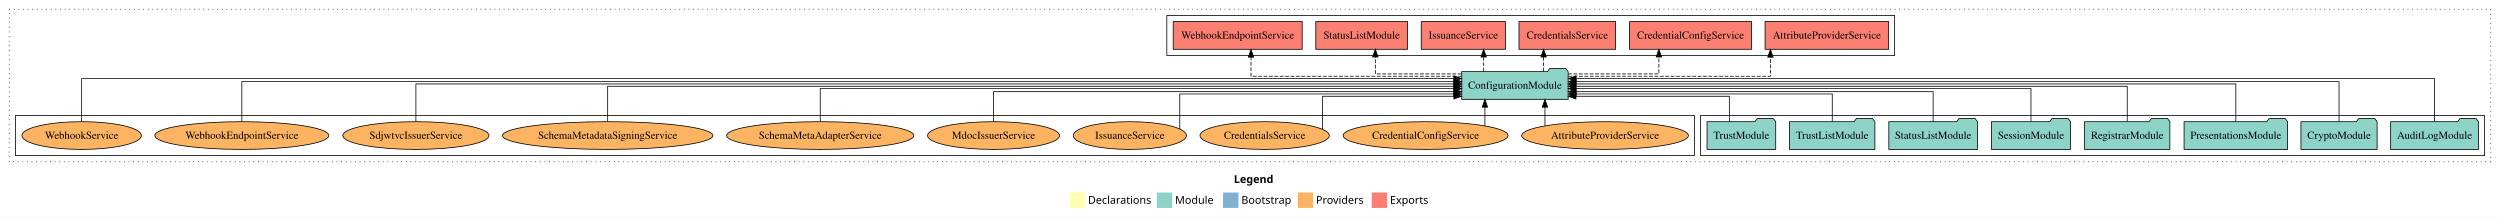
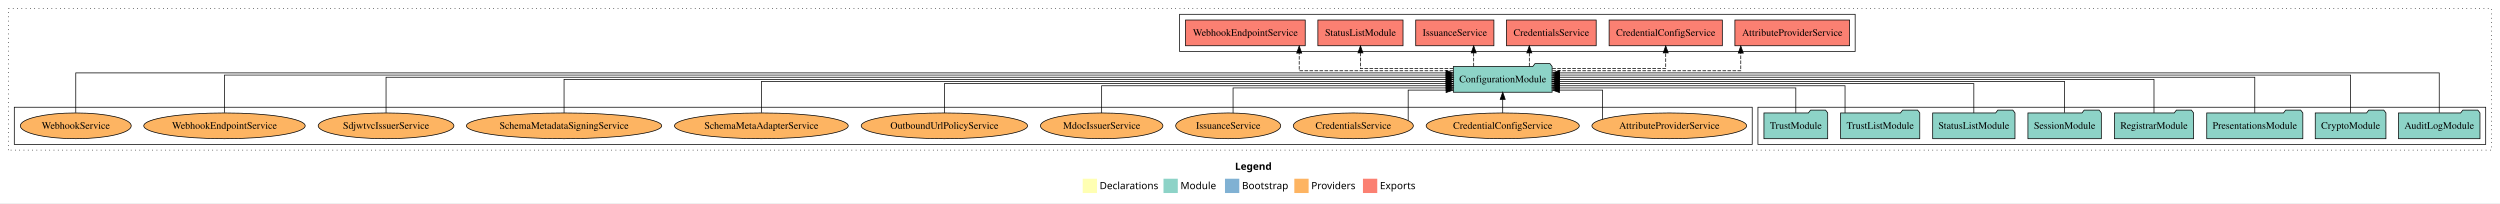
- <svg xmlns="http://www.w3.org/2000/svg" width="3246pt" height="284pt" viewBox="0.00 0.00 3246.00 284.00">
+ <svg xmlns="http://www.w3.org/2000/svg" width="3497pt" height="284pt" viewBox="0.00 0.00 3497.00 284.00">
  <g id="graph0" class="graph" transform="scale(1 1) rotate(0) translate(4 280)">
-     <polygon fill="white" stroke="transparent" points="-4,4 -4,-280 3242,-280 3242,4 -4,4" />
-     <text text-anchor="start" x="1598.01" y="-42.4" font-family="Times-12" font-weight="bold" font-size="14.00">Legend</text>
-     <polygon fill="#ffffb3" stroke="transparent" points="1385,-10 1385,-30 1405,-30 1405,-10 1385,-10" />
-     <text text-anchor="start" x="1408.63" y="-15.4" font-family="Times-12" font-size="14.00">  Declarations</text>
-     <polygon fill="#8dd3c7" stroke="transparent" points="1498,-10 1498,-30 1518,-30 1518,-10 1498,-10" />
-     <text text-anchor="start" x="1521.73" y="-15.4" font-family="Times-12" font-size="14.00">  Module</text>
-     <polygon fill="#80b1d3" stroke="transparent" points="1584,-10 1584,-30 1604,-30 1604,-10 1584,-10" />
-     <text text-anchor="start" x="1607.78" y="-15.4" font-family="Times-12" font-size="14.00">  Bootstrap</text>
-     <polygon fill="#fdb462" stroke="transparent" points="1681,-10 1681,-30 1701,-30 1701,-10 1681,-10" />
-     <text text-anchor="start" x="1704.67" y="-15.4" font-family="Times-12" font-size="14.00">  Providers</text>
-     <polygon fill="#fb8072" stroke="transparent" points="1777,-10 1777,-30 1797,-30 1797,-10 1777,-10" />
-     <text text-anchor="start" x="1800.73" y="-15.4" font-family="Times-12" font-size="14.00">  Exports</text>
+     <polygon fill="white" stroke="transparent" points="-4,4 -4,-280 3493,-280 3493,4 -4,4" />
+     <text text-anchor="start" x="1723.51" y="-42.4" font-family="Times-12" font-weight="bold" font-size="14.00">Legend</text>
+     <polygon fill="#ffffb3" stroke="transparent" points="1510.5,-10 1510.5,-30 1530.5,-30 1530.5,-10 1510.5,-10" />
+     <text text-anchor="start" x="1534.13" y="-15.4" font-family="Times-12" font-size="14.00">  Declarations</text>
+     <polygon fill="#8dd3c7" stroke="transparent" points="1623.5,-10 1623.5,-30 1643.5,-30 1643.5,-10 1623.5,-10" />
+     <text text-anchor="start" x="1647.23" y="-15.4" font-family="Times-12" font-size="14.00">  Module</text>
+     <polygon fill="#80b1d3" stroke="transparent" points="1709.5,-10 1709.5,-30 1729.5,-30 1729.5,-10 1709.5,-10" />
+     <text text-anchor="start" x="1733.28" y="-15.4" font-family="Times-12" font-size="14.00">  Bootstrap</text>
+     <polygon fill="#fdb462" stroke="transparent" points="1806.5,-10 1806.5,-30 1826.5,-30 1826.5,-10 1806.5,-10" />
+     <text text-anchor="start" x="1830.17" y="-15.4" font-family="Times-12" font-size="14.00">  Providers</text>
+     <polygon fill="#fb8072" stroke="transparent" points="1902.5,-10 1902.5,-30 1922.5,-30 1922.5,-10 1902.5,-10" />
+     <text text-anchor="start" x="1926.23" y="-15.4" font-family="Times-12" font-size="14.00">  Exports</text>
    <g id="clust1" class="cluster">
-       <polygon fill="none" stroke="black" stroke-dasharray="1,5" points="8,-70 8,-268 3230,-268 3230,-70 8,-70" />
+       <polygon fill="none" stroke="black" stroke-dasharray="1,5" points="8,-70 8,-268 3481,-268 3481,-70 8,-70" />
    </g>
    <g id="clust3" class="cluster">
-       <polygon fill="none" stroke="black" points="2204,-78 2204,-130 3222,-130 3222,-78 2204,-78" />
+       <polygon fill="none" stroke="black" points="2455,-78 2455,-130 3473,-130 3473,-78 2455,-78" />
    </g>
    <g id="clust4" class="cluster">
-       <polygon fill="none" stroke="black" points="1511,-208 1511,-260 2456,-260 2456,-208 1511,-208" />
+       <polygon fill="none" stroke="black" points="1646,-208 1646,-260 2591,-260 2591,-208 1646,-208" />
    </g>
    <g id="clust6" class="cluster">
-       <polygon fill="none" stroke="black" points="16,-78 16,-130 2196,-130 2196,-78 16,-78" />
+       <polygon fill="none" stroke="black" points="16,-78 16,-130 2447,-130 2447,-78 16,-78" />
    </g>
    <g id="node1" class="node">
-       <polygon fill="#8dd3c7" stroke="black" points="3213.99,-122 3210.99,-126 3189.99,-126 3186.99,-122 3100.01,-122 3100.01,-86 3213.99,-86 3213.99,-122" />
-       <text text-anchor="middle" x="3157" y="-99.8" font-family="Times,serif" font-size="14.00">AuditLogModule</text>
+       <polygon fill="#8dd3c7" stroke="black" points="3464.99,-122 3461.99,-126 3440.99,-126 3437.99,-122 3351.01,-122 3351.01,-86 3464.99,-86 3464.99,-122" />
+       <text text-anchor="middle" x="3408" y="-99.8" font-family="Times,serif" font-size="14.00">AuditLogModule</text>
    </g>
    <g id="node9" class="node">
-       <polygon fill="#8dd3c7" stroke="black" points="2032.09,-187 2029.09,-191 2008.09,-191 2005.09,-187 1893.91,-187 1893.91,-151 2032.09,-151 2032.09,-187" />
-       <text text-anchor="middle" x="1963" y="-164.8" font-family="Times,serif" font-size="14.00">ConfigurationModule</text>
+       <polygon fill="#8dd3c7" stroke="black" points="2167.09,-187 2164.09,-191 2143.09,-191 2140.09,-187 2028.91,-187 2028.91,-151 2167.09,-151 2167.09,-187" />
+       <text text-anchor="middle" x="2098" y="-164.8" font-family="Times,serif" font-size="14.00">ConfigurationModule</text>
    </g>
    <g id="edge1" class="edge">
-       <path fill="none" stroke="black" d="M3157,-122.29C3157,-144.21 3157,-178 3157,-178 3157,-178 2042.36,-178 2042.36,-178" />
-       <polygon fill="black" stroke="black" points="2042.36,-174.5 2032.36,-178 2042.36,-181.5 2042.36,-174.5" />
+       <path fill="none" stroke="black" d="M3408,-122.29C3408,-144.21 3408,-178 3408,-178 3408,-178 2177.51,-178 2177.51,-178" />
+       <polygon fill="black" stroke="black" points="2177.51,-174.5 2167.51,-178 2177.51,-181.5 2177.51,-174.5" />
    </g>
    <g id="node2" class="node">
-       <polygon fill="#8dd3c7" stroke="black" points="3082.44,-122 3079.44,-126 3058.44,-126 3055.44,-122 2983.56,-122 2983.56,-86 3082.44,-86 3082.44,-122" />
-       <text text-anchor="middle" x="3033" y="-99.8" font-family="Times,serif" font-size="14.00">CryptoModule</text>
+       <polygon fill="#8dd3c7" stroke="black" points="3333.44,-122 3330.44,-126 3309.44,-126 3306.44,-122 3234.56,-122 3234.56,-86 3333.44,-86 3333.44,-122" />
+       <text text-anchor="middle" x="3284" y="-99.8" font-family="Times,serif" font-size="14.00">CryptoModule</text>
    </g>
    <g id="edge2" class="edge">
-       <path fill="none" stroke="black" d="M3033,-122.03C3033,-142.77 3033,-174 3033,-174 3033,-174 2042.38,-174 2042.38,-174" />
-       <polygon fill="black" stroke="black" points="2042.38,-170.5 2032.38,-174 2042.38,-177.5 2042.38,-170.5" />
+       <path fill="none" stroke="black" d="M3284,-122.28C3284,-143.32 3284,-175 3284,-175 3284,-175 2177.33,-175 2177.33,-175" />
+       <polygon fill="black" stroke="black" points="2177.33,-171.5 2167.33,-175 2177.33,-178.5 2177.33,-171.5" />
    </g>
    <g id="node3" class="node">
-       <polygon fill="#8dd3c7" stroke="black" points="2966.2,-122 2963.2,-126 2942.2,-126 2939.2,-122 2831.8,-122 2831.8,-86 2966.2,-86 2966.2,-122" />
-       <text text-anchor="middle" x="2899" y="-99.8" font-family="Times,serif" font-size="14.00">PresentationsModule</text>
+       <polygon fill="#8dd3c7" stroke="black" points="3217.2,-122 3214.2,-126 3193.2,-126 3190.2,-122 3082.8,-122 3082.8,-86 3217.2,-86 3217.2,-122" />
+       <text text-anchor="middle" x="3150" y="-99.8" font-family="Times,serif" font-size="14.00">PresentationsModule</text>
    </g>
    <g id="edge3" class="edge">
-       <path fill="none" stroke="black" d="M2899,-122.31C2899,-142.15 2899,-171 2899,-171 2899,-171 2042.21,-171 2042.21,-171" />
-       <polygon fill="black" stroke="black" points="2042.21,-167.5 2032.21,-171 2042.21,-174.5 2042.21,-167.5" />
+       <path fill="none" stroke="black" d="M3150,-122.22C3150,-142.37 3150,-172 3150,-172 3150,-172 2177.43,-172 2177.43,-172" />
+       <polygon fill="black" stroke="black" points="2177.43,-168.5 2167.43,-172 2177.43,-175.5 2177.43,-168.5" />
    </g>
    <g id="node4" class="node">
-       <polygon fill="#8dd3c7" stroke="black" points="2813.36,-122 2810.36,-126 2789.36,-126 2786.36,-122 2702.64,-122 2702.64,-86 2813.36,-86 2813.36,-122" />
-       <text text-anchor="middle" x="2758" y="-99.8" font-family="Times,serif" font-size="14.00">RegistrarModule</text>
+       <polygon fill="#8dd3c7" stroke="black" points="3064.36,-122 3061.36,-126 3040.36,-126 3037.36,-122 2953.64,-122 2953.64,-86 3064.36,-86 3064.36,-122" />
+       <text text-anchor="middle" x="3009" y="-99.8" font-family="Times,serif" font-size="14.00">RegistrarModule</text>
    </g>
    <g id="edge4" class="edge">
-       <path fill="none" stroke="black" d="M2758,-122.17C2758,-141.09 2758,-168 2758,-168 2758,-168 2042.16,-168 2042.16,-168" />
-       <polygon fill="black" stroke="black" points="2042.16,-164.5 2032.16,-168 2042.16,-171.5 2042.16,-164.5" />
+       <path fill="none" stroke="black" d="M3009,-122.11C3009,-141.34 3009,-169 3009,-169 3009,-169 2177.22,-169 2177.22,-169" />
+       <polygon fill="black" stroke="black" points="2177.22,-165.5 2167.22,-169 2177.22,-172.5 2177.22,-165.5" />
    </g>
    <g id="node5" class="node">
-       <polygon fill="#8dd3c7" stroke="black" points="2684.33,-122 2681.33,-126 2660.33,-126 2657.33,-122 2581.67,-122 2581.67,-86 2684.33,-86 2684.33,-122" />
-       <text text-anchor="middle" x="2633" y="-99.8" font-family="Times,serif" font-size="14.00">SessionModule</text>
+       <polygon fill="#8dd3c7" stroke="black" points="2935.33,-122 2932.33,-126 2911.33,-126 2908.33,-122 2832.67,-122 2832.67,-86 2935.33,-86 2935.33,-122" />
+       <text text-anchor="middle" x="2884" y="-99.8" font-family="Times,serif" font-size="14.00">SessionModule</text>
    </g>
    <g id="edge5" class="edge">
-       <path fill="none" stroke="black" d="M2633,-122.3C2633,-140.27 2633,-165 2633,-165 2633,-165 2042.18,-165 2042.18,-165" />
-       <polygon fill="black" stroke="black" points="2042.18,-161.5 2032.18,-165 2042.18,-168.5 2042.18,-161.5" />
+       <path fill="none" stroke="black" d="M2884,-122.27C2884,-140.56 2884,-166 2884,-166 2884,-166 2177.06,-166 2177.06,-166" />
+       <polygon fill="black" stroke="black" points="2177.06,-162.5 2167.06,-166 2177.06,-169.5 2177.06,-162.5" />
    </g>
    <g id="node6" class="node">
-       <polygon fill="#8dd3c7" stroke="black" points="2563.55,-122 2560.55,-126 2539.55,-126 2536.55,-122 2448.45,-122 2448.45,-86 2563.55,-86 2563.55,-122" />
-       <text text-anchor="middle" x="2506" y="-99.8" font-family="Times,serif" font-size="14.00">StatusListModule</text>
+       <polygon fill="#8dd3c7" stroke="black" points="2814.55,-122 2811.55,-126 2790.55,-126 2787.55,-122 2699.45,-122 2699.45,-86 2814.55,-86 2814.55,-122" />
+       <text text-anchor="middle" x="2757" y="-99.8" font-family="Times,serif" font-size="14.00">StatusListModule</text>
    </g>
    <g id="edge6" class="edge">
-       <path fill="none" stroke="black" d="M2506,-122.04C2506,-138.73 2506,-161 2506,-161 2506,-161 2042.32,-161 2042.32,-161" />
-       <polygon fill="black" stroke="black" points="2042.32,-157.5 2032.32,-161 2042.32,-164.5 2042.32,-157.5" />
+       <path fill="none" stroke="black" d="M2757,-122.02C2757,-139.37 2757,-163 2757,-163 2757,-163 2177.28,-163 2177.28,-163" />
+       <polygon fill="black" stroke="black" points="2177.28,-159.5 2167.28,-163 2177.28,-166.5 2177.28,-159.5" />
    </g>
    <g id="node7" class="node">
-       <polygon fill="#8dd3c7" stroke="black" points="2430.38,-122 2427.38,-126 2406.38,-126 2403.38,-122 2319.62,-122 2319.62,-86 2430.38,-86 2430.38,-122" />
-       <text text-anchor="middle" x="2375" y="-99.8" font-family="Times,serif" font-size="14.00">TrustListModule</text>
+       <polygon fill="#8dd3c7" stroke="black" points="2681.38,-122 2678.38,-126 2657.38,-126 2654.38,-122 2570.62,-122 2570.62,-86 2681.38,-86 2681.38,-122" />
+       <text text-anchor="middle" x="2626" y="-99.8" font-family="Times,serif" font-size="14.00">TrustListModule</text>
    </g>
    <g id="edge7" class="edge">
-       <path fill="none" stroke="black" d="M2375,-122.28C2375,-137.95 2375,-158 2375,-158 2375,-158 2042.42,-158 2042.42,-158" />
-       <polygon fill="black" stroke="black" points="2042.42,-154.5 2032.42,-158 2042.42,-161.5 2042.42,-154.5" />
+       <path fill="none" stroke="black" d="M2576.84,-122.03C2576.84,-138.4 2576.84,-160 2576.84,-160 2576.84,-160 2177.12,-160 2177.12,-160" />
+       <polygon fill="black" stroke="black" points="2177.12,-156.5 2167.12,-160 2177.12,-163.5 2177.12,-156.5" />
    </g>
    <g id="node8" class="node">
-       <polygon fill="#8dd3c7" stroke="black" points="2301.6,-122 2298.6,-126 2277.6,-126 2274.6,-122 2212.4,-122 2212.4,-86 2301.6,-86 2301.6,-122" />
-       <text text-anchor="middle" x="2257" y="-99.8" font-family="Times,serif" font-size="14.00">TrustModule</text>
+       <polygon fill="#8dd3c7" stroke="black" points="2552.6,-122 2549.6,-126 2528.6,-126 2525.6,-122 2463.4,-122 2463.4,-86 2552.6,-86 2552.6,-122" />
+       <text text-anchor="middle" x="2508" y="-99.8" font-family="Times,serif" font-size="14.00">TrustModule</text>
    </g>
    <g id="edge8" class="edge">
-       <path fill="none" stroke="black" d="M2241.39,-122.12C2241.39,-136.78 2241.39,-155 2241.39,-155 2241.39,-155 2042.17,-155 2042.17,-155" />
-       <polygon fill="black" stroke="black" points="2042.17,-151.5 2032.17,-155 2042.17,-158.5 2042.17,-151.5" />
+       <path fill="none" stroke="black" d="M2508,-122.24C2508,-137.57 2508,-157 2508,-157 2508,-157 2177.09,-157 2177.09,-157" />
+       <polygon fill="black" stroke="black" points="2177.09,-153.5 2167.09,-157 2177.09,-160.5 2177.09,-153.5" />
    </g>
    <g id="node10" class="node">
-       <polygon fill="#fb8072" stroke="black" points="2448.23,-252 2287.77,-252 2287.77,-216 2448.23,-216 2448.23,-252" />
-       <text text-anchor="middle" x="2368" y="-229.8" font-family="Times,serif" font-size="14.00">AttributeProviderService </text>
+       <polygon fill="#fb8072" stroke="black" points="2583.23,-252 2422.77,-252 2422.77,-216 2583.23,-216 2583.23,-252" />
+       <text text-anchor="middle" x="2503" y="-229.8" font-family="Times,serif" font-size="14.00">AttributeProviderService </text>
    </g>
    <g id="edge9" class="edge">
-       <path fill="none" stroke="black" stroke-dasharray="5,2" d="M2032.13,-181C2129.35,-181 2294.72,-181 2294.72,-181 2294.72,-181 2294.72,-205.76 2294.72,-205.76" />
-       <polygon fill="black" stroke="black" points="2291.22,-205.76 2294.72,-215.76 2298.22,-205.76 2291.22,-205.76" />
+       <path fill="none" stroke="black" stroke-dasharray="5,2" d="M2167.4,-181C2264.99,-181 2431,-181 2431,-181 2431,-181 2431,-205.76 2431,-205.76" />
+       <polygon fill="black" stroke="black" points="2427.5,-205.76 2431,-215.76 2434.5,-205.76 2427.5,-205.76" />
    </g>
    <g id="node11" class="node">
-       <polygon fill="#fb8072" stroke="black" points="2270.18,-252 2111.82,-252 2111.82,-216 2270.18,-216 2270.18,-252" />
-       <text text-anchor="middle" x="2191" y="-229.8" font-family="Times,serif" font-size="14.00">CredentialConfigService </text>
+       <polygon fill="#fb8072" stroke="black" points="2405.18,-252 2246.82,-252 2246.82,-216 2405.18,-216 2405.18,-252" />
+       <text text-anchor="middle" x="2326" y="-229.8" font-family="Times,serif" font-size="14.00">CredentialConfigService </text>
    </g>
    <g id="edge10" class="edge">
-       <path fill="none" stroke="black" stroke-dasharray="5,2" d="M2032.06,-184C2085.29,-184 2149.89,-184 2149.89,-184 2149.89,-184 2149.89,-205.95 2149.89,-205.95" />
-       <polygon fill="black" stroke="black" points="2146.39,-205.95 2149.89,-215.95 2153.39,-205.95 2146.39,-205.95" />
+       <path fill="none" stroke="black" stroke-dasharray="5,2" d="M2167.34,-184C2234.42,-184 2326,-184 2326,-184 2326,-184 2326,-205.95 2326,-205.95" />
+       <polygon fill="black" stroke="black" points="2322.5,-205.95 2326,-215.95 2329.5,-205.95 2322.5,-205.95" />
    </g>
    <g id="node12" class="node">
-       <polygon fill="#fb8072" stroke="black" points="2093.74,-252 1968.26,-252 1968.26,-216 2093.74,-216 2093.74,-252" />
-       <text text-anchor="middle" x="2031" y="-229.8" font-family="Times,serif" font-size="14.00">CredentialsService </text>
+       <polygon fill="#fb8072" stroke="black" points="2228.74,-252 2103.26,-252 2103.26,-216 2228.74,-216 2228.74,-252" />
+       <text text-anchor="middle" x="2166" y="-229.8" font-family="Times,serif" font-size="14.00">CredentialsService </text>
    </g>
    <g id="edge11" class="edge">
-       <path fill="none" stroke="black" stroke-dasharray="5,2" d="M2000.21,-187.11C2000.21,-187.11 2000.21,-205.99 2000.21,-205.99" />
-       <polygon fill="black" stroke="black" points="1996.71,-205.99 2000.21,-215.99 2003.71,-205.99 1996.71,-205.99" />
+       <path fill="none" stroke="black" stroke-dasharray="5,2" d="M2135.21,-187.11C2135.21,-187.11 2135.21,-205.99 2135.21,-205.99" />
+       <polygon fill="black" stroke="black" points="2131.71,-205.99 2135.21,-215.99 2138.71,-205.99 2131.71,-205.99" />
    </g>
    <g id="node13" class="node">
-       <polygon fill="#fb8072" stroke="black" points="1950.67,-252 1841.33,-252 1841.33,-216 1950.67,-216 1950.67,-252" />
-       <text text-anchor="middle" x="1896" y="-229.8" font-family="Times,serif" font-size="14.00">IssuanceService </text>
+       <polygon fill="#fb8072" stroke="black" points="2085.67,-252 1976.33,-252 1976.33,-216 2085.67,-216 2085.67,-252" />
+       <text text-anchor="middle" x="2031" y="-229.8" font-family="Times,serif" font-size="14.00">IssuanceService </text>
    </g>
    <g id="edge12" class="edge">
-       <path fill="none" stroke="black" stroke-dasharray="5,2" d="M1922.39,-187.11C1922.39,-187.11 1922.39,-205.99 1922.39,-205.99" />
-       <polygon fill="black" stroke="black" points="1918.89,-205.99 1922.39,-215.99 1925.89,-205.99 1918.89,-205.99" />
+       <path fill="none" stroke="black" stroke-dasharray="5,2" d="M2057.39,-187.11C2057.39,-187.11 2057.39,-205.99 2057.39,-205.99" />
+       <polygon fill="black" stroke="black" points="2053.89,-205.99 2057.39,-215.99 2060.89,-205.99 2053.89,-205.99" />
    </g>
    <g id="node14" class="node">
-       <polygon fill="#fb8072" stroke="black" points="1823.55,-252 1704.45,-252 1704.45,-216 1823.55,-216 1823.55,-252" />
-       <text text-anchor="middle" x="1764" y="-229.8" font-family="Times,serif" font-size="14.00">StatusListModule </text>
+       <polygon fill="#fb8072" stroke="black" points="1958.55,-252 1839.45,-252 1839.45,-216 1958.55,-216 1958.55,-252" />
+       <text text-anchor="middle" x="1899" y="-229.8" font-family="Times,serif" font-size="14.00">StatusListModule </text>
    </g>
    <g id="edge13" class="edge">
-       <path fill="none" stroke="black" stroke-dasharray="5,2" d="M1893.7,-184C1842.53,-184 1781.74,-184 1781.74,-184 1781.74,-184 1781.74,-205.95 1781.74,-205.95" />
-       <polygon fill="black" stroke="black" points="1778.24,-205.95 1781.74,-215.95 1785.24,-205.95 1778.24,-205.95" />
+       <path fill="none" stroke="black" stroke-dasharray="5,2" d="M2028.68,-184C1971.25,-184 1899,-184 1899,-184 1899,-184 1899,-205.95 1899,-205.95" />
+       <polygon fill="black" stroke="black" points="1895.5,-205.95 1899,-215.95 1902.5,-205.95 1895.5,-205.95" />
    </g>
    <g id="node15" class="node">
-       <polygon fill="#fb8072" stroke="black" points="1686.74,-252 1519.26,-252 1519.26,-216 1686.74,-216 1686.74,-252" />
-       <text text-anchor="middle" x="1603" y="-229.8" font-family="Times,serif" font-size="14.00">WebhookEndpointService </text>
+       <polygon fill="#fb8072" stroke="black" points="1821.74,-252 1654.26,-252 1654.26,-216 1821.74,-216 1821.74,-252" />
+       <text text-anchor="middle" x="1738" y="-229.8" font-family="Times,serif" font-size="14.00">WebhookEndpointService </text>
    </g>
    <g id="edge14" class="edge">
-       <path fill="none" stroke="black" stroke-dasharray="5,2" d="M1893.65,-181C1793.52,-181 1620.32,-181 1620.32,-181 1620.32,-181 1620.32,-205.76 1620.32,-205.76" />
-       <polygon fill="black" stroke="black" points="1616.82,-205.76 1620.32,-215.76 1623.82,-205.76 1616.82,-205.76" />
+       <path fill="none" stroke="black" stroke-dasharray="5,2" d="M2028.72,-181C1944.46,-181 1813.32,-181 1813.32,-181 1813.32,-181 1813.32,-205.76 1813.32,-205.76" />
+       <polygon fill="black" stroke="black" points="1809.82,-205.76 1813.32,-215.76 1816.82,-205.76 1809.82,-205.76" />
    </g>
    <g id="node16" class="node">
-       <ellipse fill="#fdb462" stroke="black" cx="2080" cy="-104" rx="108.22" ry="18" />
-       <text text-anchor="middle" x="2080" y="-99.8" font-family="Times,serif" font-size="14.00">AttributeProviderService</text>
+       <ellipse fill="#fdb462" stroke="black" cx="2331" cy="-104" rx="108.22" ry="18" />
+       <text text-anchor="middle" x="2331" y="-99.8" font-family="Times,serif" font-size="14.00">AttributeProviderService</text>
    </g>
    <g id="edge15" class="edge">
-       <path fill="none" stroke="black" d="M2001.97,-116.53C2001.97,-116.53 2001.97,-140.85 2001.97,-140.85" />
-       <polygon fill="black" stroke="black" points="1998.47,-140.85 2001.97,-150.85 2005.47,-140.85 1998.47,-140.85" />
+       <path fill="none" stroke="black" d="M2237.64,-113.17C2237.64,-127.61 2237.64,-154 2237.64,-154 2237.64,-154 2177.41,-154 2177.41,-154" />
+       <polygon fill="black" stroke="black" points="2177.41,-150.5 2167.41,-154 2177.41,-157.5 2177.41,-150.5" />
    </g>
    <g id="node17" class="node">
-       <ellipse fill="#fdb462" stroke="black" cx="1847" cy="-104" rx="107.08" ry="18" />
-       <text text-anchor="middle" x="1847" y="-99.8" font-family="Times,serif" font-size="14.00">CredentialConfigService</text>
+       <ellipse fill="#fdb462" stroke="black" cx="2098" cy="-104" rx="107.08" ry="18" />
+       <text text-anchor="middle" x="2098" y="-99.8" font-family="Times,serif" font-size="14.00">CredentialConfigService</text>
    </g>
    <g id="edge16" class="edge">
-       <path fill="none" stroke="black" d="M1924,-116.53C1924,-116.53 1924,-140.85 1924,-140.85" />
-       <polygon fill="black" stroke="black" points="1920.5,-140.85 1924,-150.85 1927.5,-140.85 1920.5,-140.85" />
+       <path fill="none" stroke="black" d="M2098,-122.11C2098,-122.11 2098,-140.99 2098,-140.99" />
+       <polygon fill="black" stroke="black" points="2094.5,-140.99 2098,-150.99 2101.5,-140.99 2094.5,-140.99" />
    </g>
    <g id="node18" class="node">
-       <ellipse fill="#fdb462" stroke="black" cx="1638" cy="-104" rx="83.94" ry="18" />
-       <text text-anchor="middle" x="1638" y="-99.8" font-family="Times,serif" font-size="14.00">CredentialsService</text>
+       <ellipse fill="#fdb462" stroke="black" cx="1889" cy="-104" rx="83.94" ry="18" />
+       <text text-anchor="middle" x="1889" y="-99.8" font-family="Times,serif" font-size="14.00">CredentialsService</text>
    </g>
    <g id="edge17" class="edge">
-       <path fill="none" stroke="black" d="M1713.22,-112.42C1713.22,-126.91 1713.22,-155 1713.22,-155 1713.22,-155 1883.75,-155 1883.75,-155" />
-       <polygon fill="black" stroke="black" points="1883.75,-158.5 1893.75,-155 1883.75,-151.5 1883.75,-158.5" />
+       <path fill="none" stroke="black" d="M1965.75,-111.38C1965.75,-125.29 1965.75,-154 1965.75,-154 1965.75,-154 2018.78,-154 2018.78,-154" />
+       <polygon fill="black" stroke="black" points="2018.78,-157.5 2028.78,-154 2018.78,-150.5 2018.78,-157.5" />
    </g>
    <g id="node19" class="node">
-       <ellipse fill="#fdb462" stroke="black" cx="1463" cy="-104" rx="73.47" ry="18" />
-       <text text-anchor="middle" x="1463" y="-99.8" font-family="Times,serif" font-size="14.00">IssuanceService</text>
+       <ellipse fill="#fdb462" stroke="black" cx="1714" cy="-104" rx="73.47" ry="18" />
+       <text text-anchor="middle" x="1714" y="-99.8" font-family="Times,serif" font-size="14.00">IssuanceService</text>
    </g>
    <g id="edge18" class="edge">
-       <path fill="none" stroke="black" d="M1527.81,-112.44C1527.81,-127.62 1527.81,-158 1527.81,-158 1527.81,-158 1883.56,-158 1883.56,-158" />
-       <polygon fill="black" stroke="black" points="1883.56,-161.5 1893.56,-158 1883.56,-154.5 1883.56,-161.5" />
+       <path fill="none" stroke="black" d="M1720.81,-121.94C1720.81,-137.32 1720.81,-157 1720.81,-157 1720.81,-157 2018.82,-157 2018.82,-157" />
+       <polygon fill="black" stroke="black" points="2018.82,-160.5 2028.82,-157 2018.82,-153.5 2018.82,-160.5" />
    </g>
    <g id="node20" class="node">
-       <ellipse fill="#fdb462" stroke="black" cx="1286" cy="-104" rx="85.65" ry="18" />
-       <text text-anchor="middle" x="1286" y="-99.8" font-family="Times,serif" font-size="14.00">MdocIssuerService</text>
+       <ellipse fill="#fdb462" stroke="black" cx="1537" cy="-104" rx="85.65" ry="18" />
+       <text text-anchor="middle" x="1537" y="-99.8" font-family="Times,serif" font-size="14.00">MdocIssuerService</text>
    </g>
    <g id="edge19" class="edge">
-       <path fill="none" stroke="black" d="M1286,-122.04C1286,-138.73 1286,-161 1286,-161 1286,-161 1883.73,-161 1883.73,-161" />
-       <polygon fill="black" stroke="black" points="1883.73,-164.5 1893.73,-161 1883.73,-157.5 1883.73,-164.5" />
+       <path fill="none" stroke="black" d="M1537,-122.03C1537,-138.4 1537,-160 1537,-160 1537,-160 2018.93,-160 2018.93,-160" />
+       <polygon fill="black" stroke="black" points="2018.93,-163.5 2028.93,-160 2018.93,-156.5 2018.93,-163.5" />
    </g>
    <g id="node21" class="node">
+       <ellipse fill="#fdb462" stroke="black" cx="1317" cy="-104" rx="116.33" ry="18" />
+       <text text-anchor="middle" x="1317" y="-99.8" font-family="Times,serif" font-size="14.00">OutboundUrlPolicyService</text>
+     </g>
+     <g id="edge20" class="edge">
+       <path fill="none" stroke="black" d="M1317,-122.02C1317,-139.37 1317,-163 1317,-163 1317,-163 2018.69,-163 2018.69,-163" />
+       <polygon fill="black" stroke="black" points="2018.69,-166.5 2028.69,-163 2018.69,-159.5 2018.69,-166.5" />
+     </g>
+     <g id="node22" class="node">
      <ellipse fill="#fdb462" stroke="black" cx="1061" cy="-104" rx="121.5" ry="18" />
      <text text-anchor="middle" x="1061" y="-99.8" font-family="Times,serif" font-size="14.00">SchemaMetaAdapterService</text>
    </g>
-     <g id="edge20" class="edge">
-       <path fill="none" stroke="black" d="M1061,-122.3C1061,-140.27 1061,-165 1061,-165 1061,-165 1883.72,-165 1883.72,-165" />
-       <polygon fill="black" stroke="black" points="1883.72,-168.5 1893.72,-165 1883.72,-161.5 1883.72,-168.5" />
-     </g>
-     <g id="node22" class="node">
+     <g id="edge21" class="edge">
+       <path fill="none" stroke="black" d="M1061,-122.27C1061,-140.56 1061,-166 1061,-166 1061,-166 2018.75,-166 2018.75,-166" />
+       <polygon fill="black" stroke="black" points="2018.75,-169.5 2028.75,-166 2018.75,-162.5 2018.75,-169.5" />
+     </g>
+     <g id="node23" class="node">
      <ellipse fill="#fdb462" stroke="black" cx="785" cy="-104" rx="136.57" ry="18" />
      <text text-anchor="middle" x="785" y="-99.8" font-family="Times,serif" font-size="14.00">SchemaMetadataSigningService</text>
    </g>
-     <g id="edge21" class="edge">
-       <path fill="none" stroke="black" d="M785,-122.17C785,-141.09 785,-168 785,-168 785,-168 1883.71,-168 1883.71,-168" />
-       <polygon fill="black" stroke="black" points="1883.71,-171.5 1893.71,-168 1883.71,-164.5 1883.71,-171.5" />
-     </g>
-     <g id="node23" class="node">
+     <g id="edge22" class="edge">
+       <path fill="none" stroke="black" d="M785,-122.11C785,-141.34 785,-169 785,-169 785,-169 2018.8,-169 2018.8,-169" />
+       <polygon fill="black" stroke="black" points="2018.8,-172.5 2028.8,-169 2018.8,-165.5 2018.8,-172.5" />
+     </g>
+     <g id="node24" class="node">
      <ellipse fill="#fdb462" stroke="black" cx="536" cy="-104" rx="94.9" ry="18" />
      <text text-anchor="middle" x="536" y="-99.8" font-family="Times,serif" font-size="14.00">SdjwtvcIssuerService</text>
    </g>
-     <g id="edge22" class="edge">
-       <path fill="none" stroke="black" d="M536,-122.31C536,-142.15 536,-171 536,-171 536,-171 1883.69,-171 1883.69,-171" />
-       <polygon fill="black" stroke="black" points="1883.69,-174.5 1893.69,-171 1883.69,-167.5 1883.69,-174.5" />
-     </g>
-     <g id="node24" class="node">
+     <g id="edge23" class="edge">
+       <path fill="none" stroke="black" d="M536,-122.22C536,-142.37 536,-172 536,-172 536,-172 2018.87,-172 2018.87,-172" />
+       <polygon fill="black" stroke="black" points="2018.87,-175.5 2028.87,-172 2018.87,-168.5 2018.87,-175.5" />
+     </g>
+     <g id="node25" class="node">
      <ellipse fill="#fdb462" stroke="black" cx="310" cy="-104" rx="112.89" ry="18" />
      <text text-anchor="middle" x="310" y="-99.8" font-family="Times,serif" font-size="14.00">WebhookEndpointService</text>
    </g>
-     <g id="edge23" class="edge">
-       <path fill="none" stroke="black" d="M310,-122.03C310,-142.77 310,-174 310,-174 310,-174 1883.82,-174 1883.82,-174" />
-       <polygon fill="black" stroke="black" points="1883.82,-177.5 1893.82,-174 1883.82,-170.5 1883.82,-177.5" />
-     </g>
-     <g id="node25" class="node">
+     <g id="edge24" class="edge">
+       <path fill="none" stroke="black" d="M310,-122.28C310,-143.32 310,-175 310,-175 310,-175 2018.73,-175 2018.73,-175" />
+       <polygon fill="black" stroke="black" points="2018.73,-178.5 2028.73,-175 2018.73,-171.5 2018.73,-178.5" />
+     </g>
+     <g id="node26" class="node">
      <ellipse fill="#fdb462" stroke="black" cx="102" cy="-104" rx="77.57" ry="18" />
      <text text-anchor="middle" x="102" y="-99.8" font-family="Times,serif" font-size="14.00">WebhookService</text>
    </g>
-     <g id="edge24" class="edge">
-       <path fill="none" stroke="black" d="M102,-122.29C102,-144.21 102,-178 102,-178 102,-178 1883.72,-178 1883.72,-178" />
-       <polygon fill="black" stroke="black" points="1883.72,-181.5 1893.72,-178 1883.72,-174.5 1883.72,-181.5" />
+     <g id="edge25" class="edge">
+       <path fill="none" stroke="black" d="M102,-122.29C102,-144.21 102,-178 102,-178 102,-178 2018.71,-178 2018.71,-178" />
+       <polygon fill="black" stroke="black" points="2018.71,-181.5 2028.71,-178 2018.71,-174.5 2018.71,-181.5" />
    </g>
  </g>
</svg>
